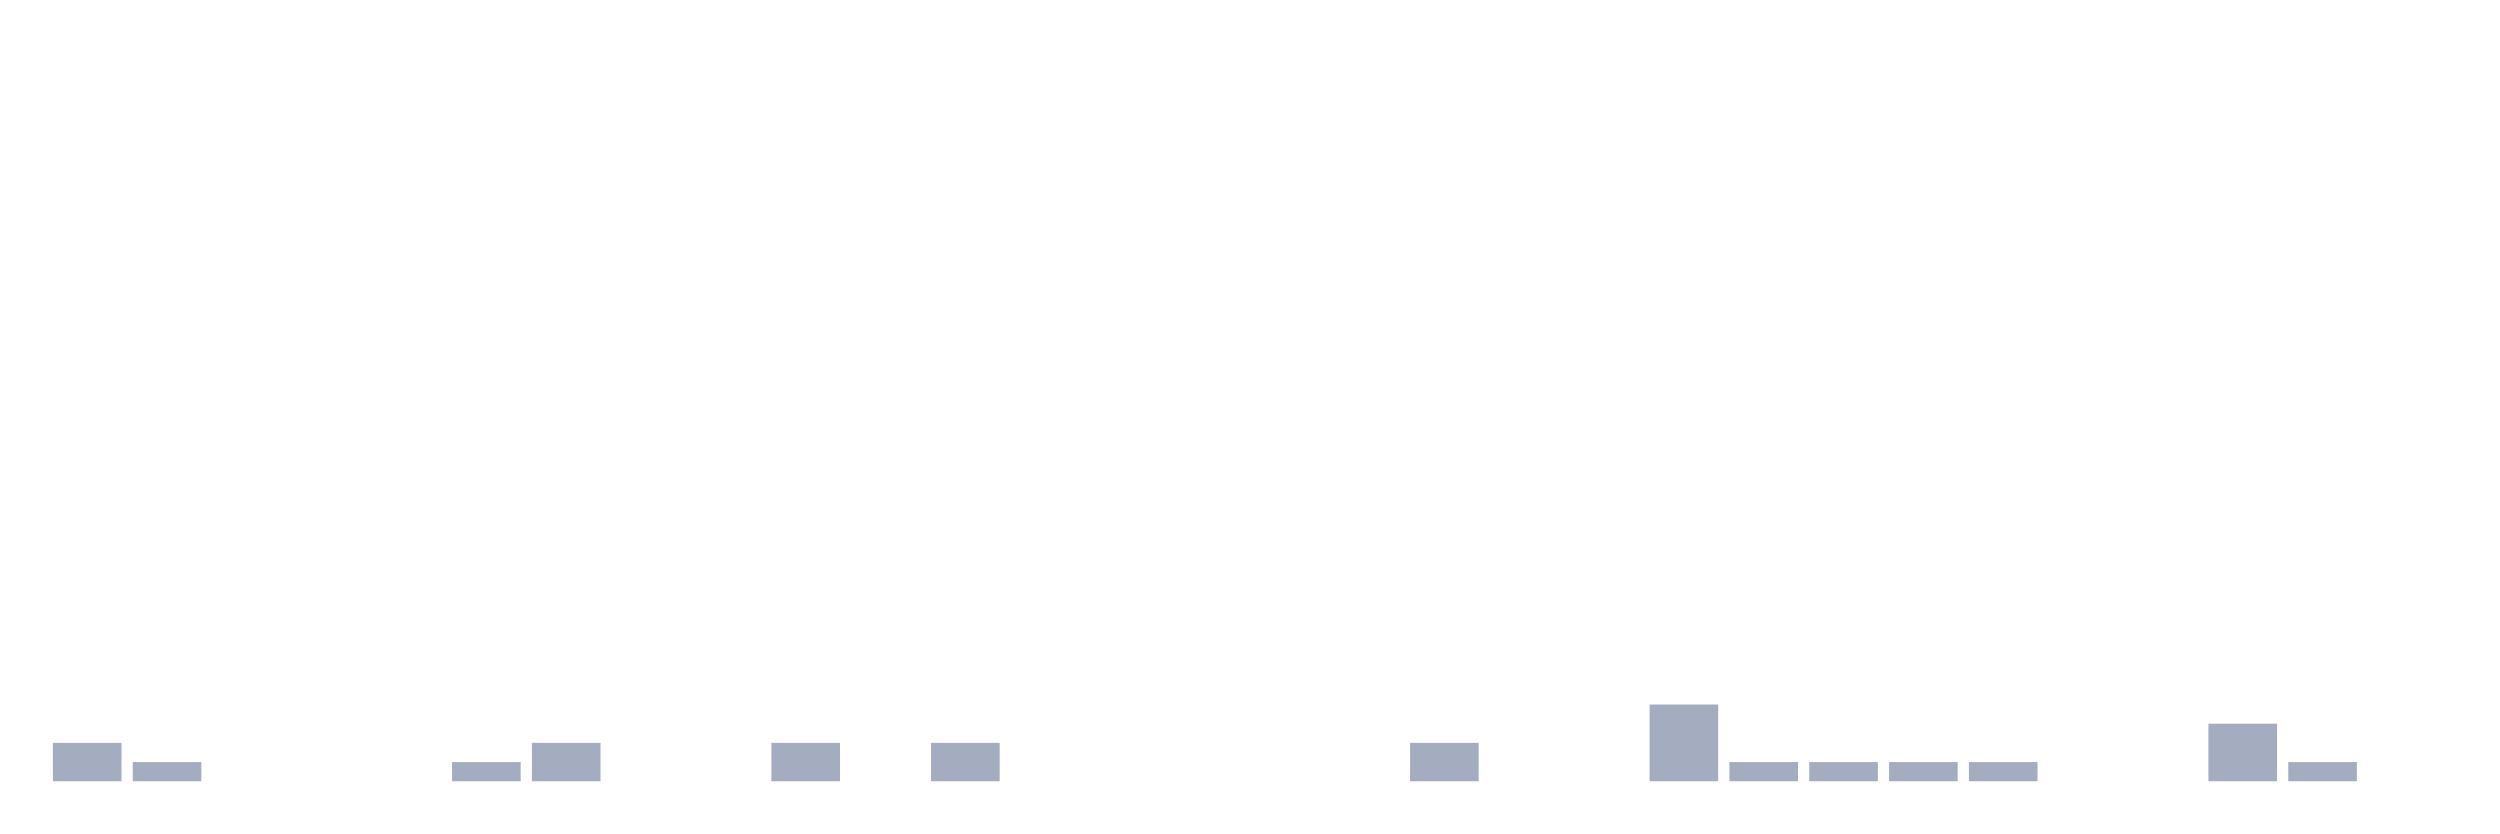
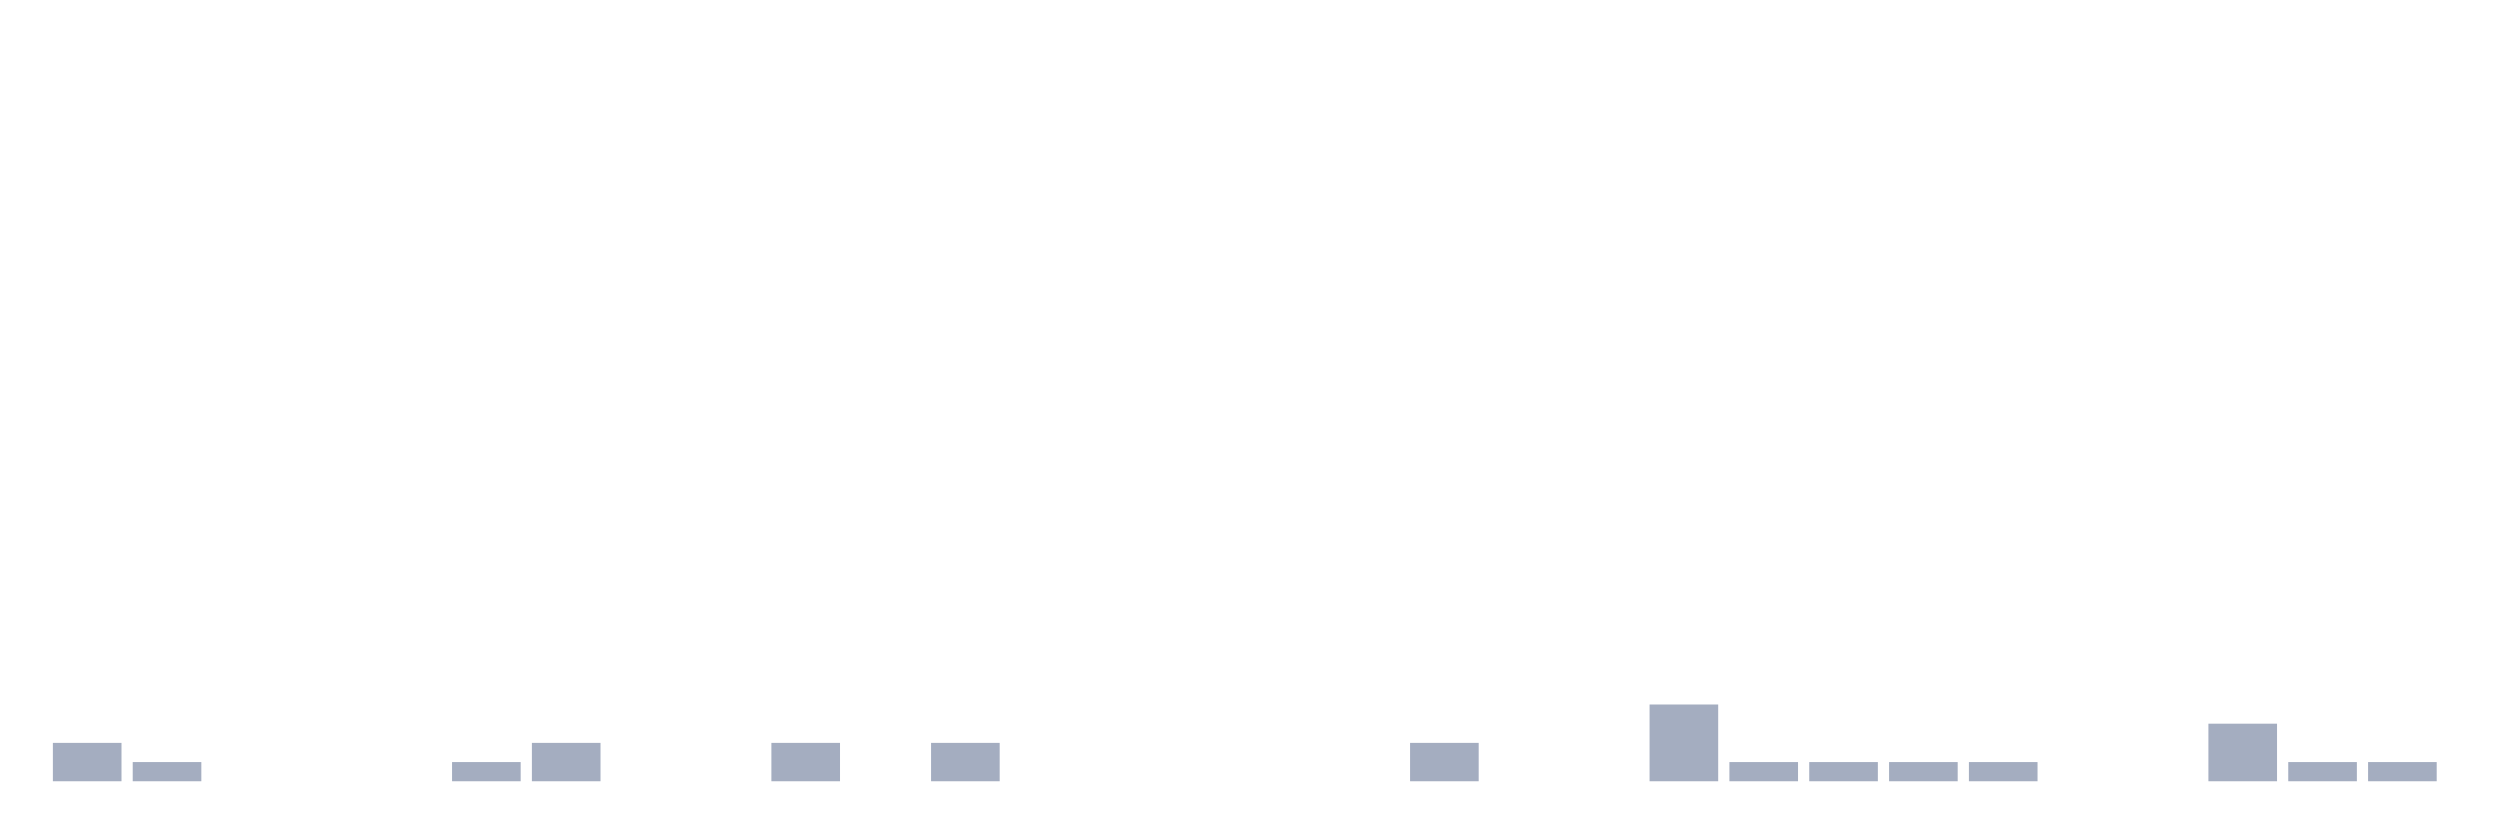
<svg xmlns="http://www.w3.org/2000/svg" viewBox="0 0 480 160">
  <g transform="translate(10,10)">
    <rect class="bar" x="0.153" width="13.175" y="132.632" height="7.368" fill="rgb(164,173,192)" />
    <rect class="bar" x="15.482" width="13.175" y="136.316" height="3.684" fill="rgb(164,173,192)" />
    <rect class="bar" x="30.81" width="13.175" y="140" height="0" fill="rgb(164,173,192)" />
    <rect class="bar" x="46.138" width="13.175" y="140" height="0" fill="rgb(164,173,192)" />
    <rect class="bar" x="61.466" width="13.175" y="140" height="0" fill="rgb(164,173,192)" />
    <rect class="bar" x="76.794" width="13.175" y="136.316" height="3.684" fill="rgb(164,173,192)" />
    <rect class="bar" x="92.123" width="13.175" y="132.632" height="7.368" fill="rgb(164,173,192)" />
    <rect class="bar" x="107.451" width="13.175" y="140" height="0" fill="rgb(164,173,192)" />
    <rect class="bar" x="122.779" width="13.175" y="140" height="0" fill="rgb(164,173,192)" />
    <rect class="bar" x="138.107" width="13.175" y="132.632" height="7.368" fill="rgb(164,173,192)" />
    <rect class="bar" x="153.436" width="13.175" y="140" height="0" fill="rgb(164,173,192)" />
    <rect class="bar" x="168.764" width="13.175" y="132.632" height="7.368" fill="rgb(164,173,192)" />
    <rect class="bar" x="184.092" width="13.175" y="140" height="0" fill="rgb(164,173,192)" />
    <rect class="bar" x="199.42" width="13.175" y="140" height="0" fill="rgb(164,173,192)" />
    <rect class="bar" x="214.748" width="13.175" y="140" height="0" fill="rgb(164,173,192)" />
    <rect class="bar" x="230.077" width="13.175" y="140" height="0" fill="rgb(164,173,192)" />
    <rect class="bar" x="245.405" width="13.175" y="140" height="0" fill="rgb(164,173,192)" />
    <rect class="bar" x="260.733" width="13.175" y="132.632" height="7.368" fill="rgb(164,173,192)" />
    <rect class="bar" x="276.061" width="13.175" y="140" height="0" fill="rgb(164,173,192)" />
    <rect class="bar" x="291.39" width="13.175" y="140" height="0" fill="rgb(164,173,192)" />
    <rect class="bar" x="306.718" width="13.175" y="125.263" height="14.737" fill="rgb(164,173,192)" />
    <rect class="bar" x="322.046" width="13.175" y="136.316" height="3.684" fill="rgb(164,173,192)" />
    <rect class="bar" x="337.374" width="13.175" y="136.316" height="3.684" fill="rgb(164,173,192)" />
    <rect class="bar" x="352.702" width="13.175" y="136.316" height="3.684" fill="rgb(164,173,192)" />
    <rect class="bar" x="368.031" width="13.175" y="136.316" height="3.684" fill="rgb(164,173,192)" />
    <rect class="bar" x="383.359" width="13.175" y="140" height="0" fill="rgb(164,173,192)" />
    <rect class="bar" x="398.687" width="13.175" y="140" height="0" fill="rgb(164,173,192)" />
    <rect class="bar" x="414.015" width="13.175" y="128.947" height="11.053" fill="rgb(164,173,192)" />
    <rect class="bar" x="429.344" width="13.175" y="136.316" height="3.684" fill="rgb(164,173,192)" />
-     <rect class="bar" x="444.672" width="13.175" y="140" height="0" fill="rgb(164,173,192)" />
+     <rect class="bar" x="444.672" width="13.175" y="136.316" height="3.684" fill="rgb(164,173,192)" />
  </g>
</svg>
